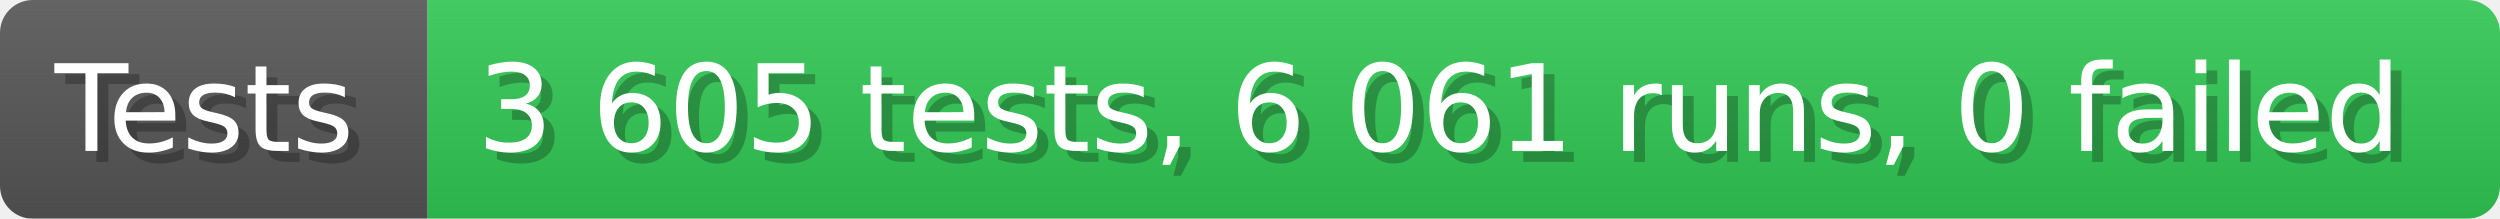
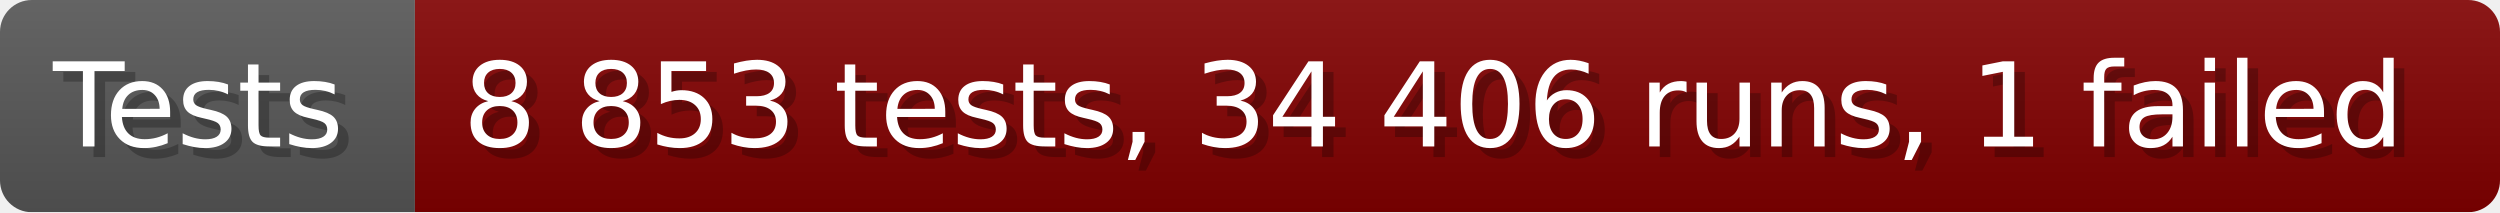
- <svg xmlns="http://www.w3.org/2000/svg" width="228.6" height="20" viewBox="0 0 2286 200" role="img" aria-label="Tests: 3 605 tests, 6 061 runs, 0 failed">
+ <svg xmlns="http://www.w3.org/2000/svg" width="235.6" height="20" viewBox="0 0 2356 200" role="img" aria-label="Tests: 8 853 tests, 34 406 runs, 1 failed">
  <linearGradient id="a" x2="0" y2="100%">
    <stop offset="0" stop-opacity=".1" stop-color="#EEE" />
    <stop offset="1" stop-opacity=".1" />
  </linearGradient>
  <mask id="m">
-     <rect width="2286" height="200" rx="30" fill="#FFF" />
+     <rect width="2356" height="200" rx="30" fill="#FFF" />
  </mask>
  <g mask="url(#m)">
    <rect width="391" height="200" fill="#555" />
-     <rect width="1895" height="200" fill="#31c653" x="391" />
-     <rect width="2286" height="200" fill="url(#a)" />
+     <rect width="1965" height="200" fill="#800000" x="391" />
+     <rect width="2356" height="200" fill="url(#a)" />
  </g>
  <g aria-hidden="true" fill="#fff" text-anchor="start" font-family="Verdana,DejaVu Sans,sans-serif" font-size="110">
    <text x="60" y="148" textLength="291" fill="#000" opacity="0.25">Tests</text>
    <text x="50" y="138" textLength="291">Tests</text>
-     <text x="446" y="148" textLength="1795" fill="#000" opacity="0.25">3 605 tests, 6 061 runs, 0 failed</text>
-     <text x="436" y="138" textLength="1795">3 605 tests, 6 061 runs, 0 failed</text>
+     <text x="446" y="148" textLength="1865" fill="#000" opacity="0.25">8 853 tests, 34 406 runs, 1 failed</text>
+     <text x="436" y="138" textLength="1865">8 853 tests, 34 406 runs, 1 failed</text>
  </g>
</svg>
